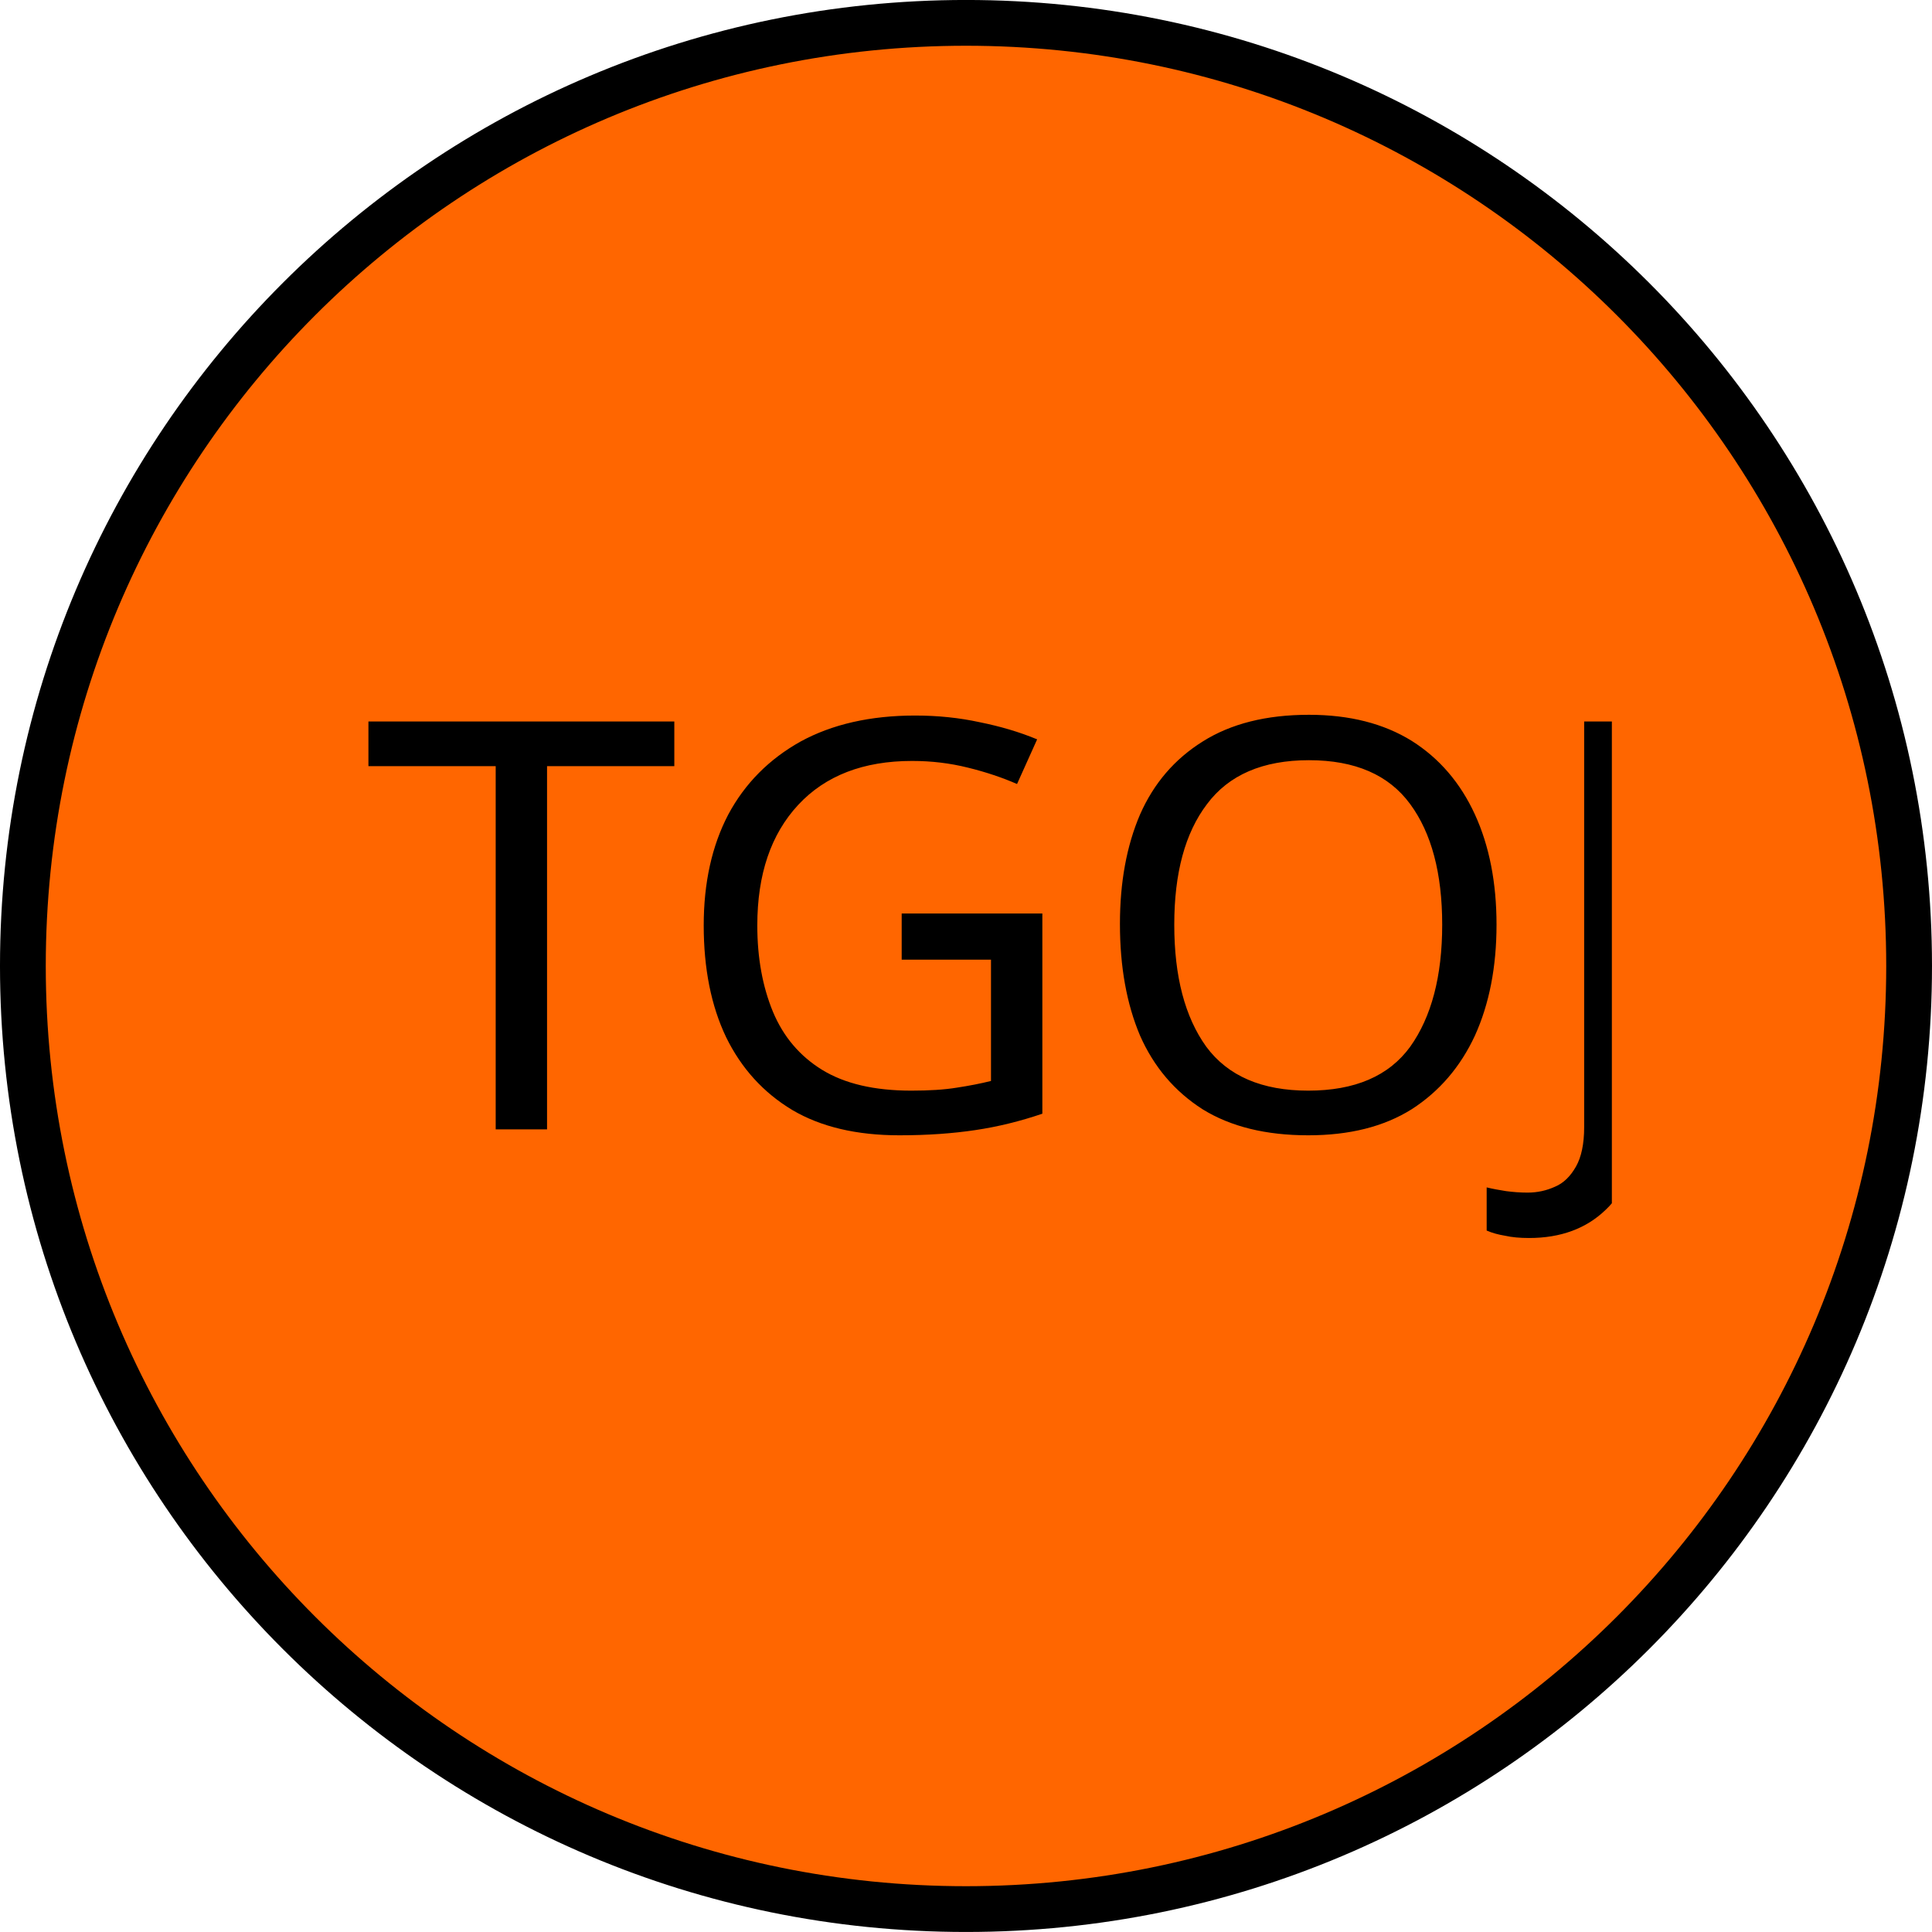
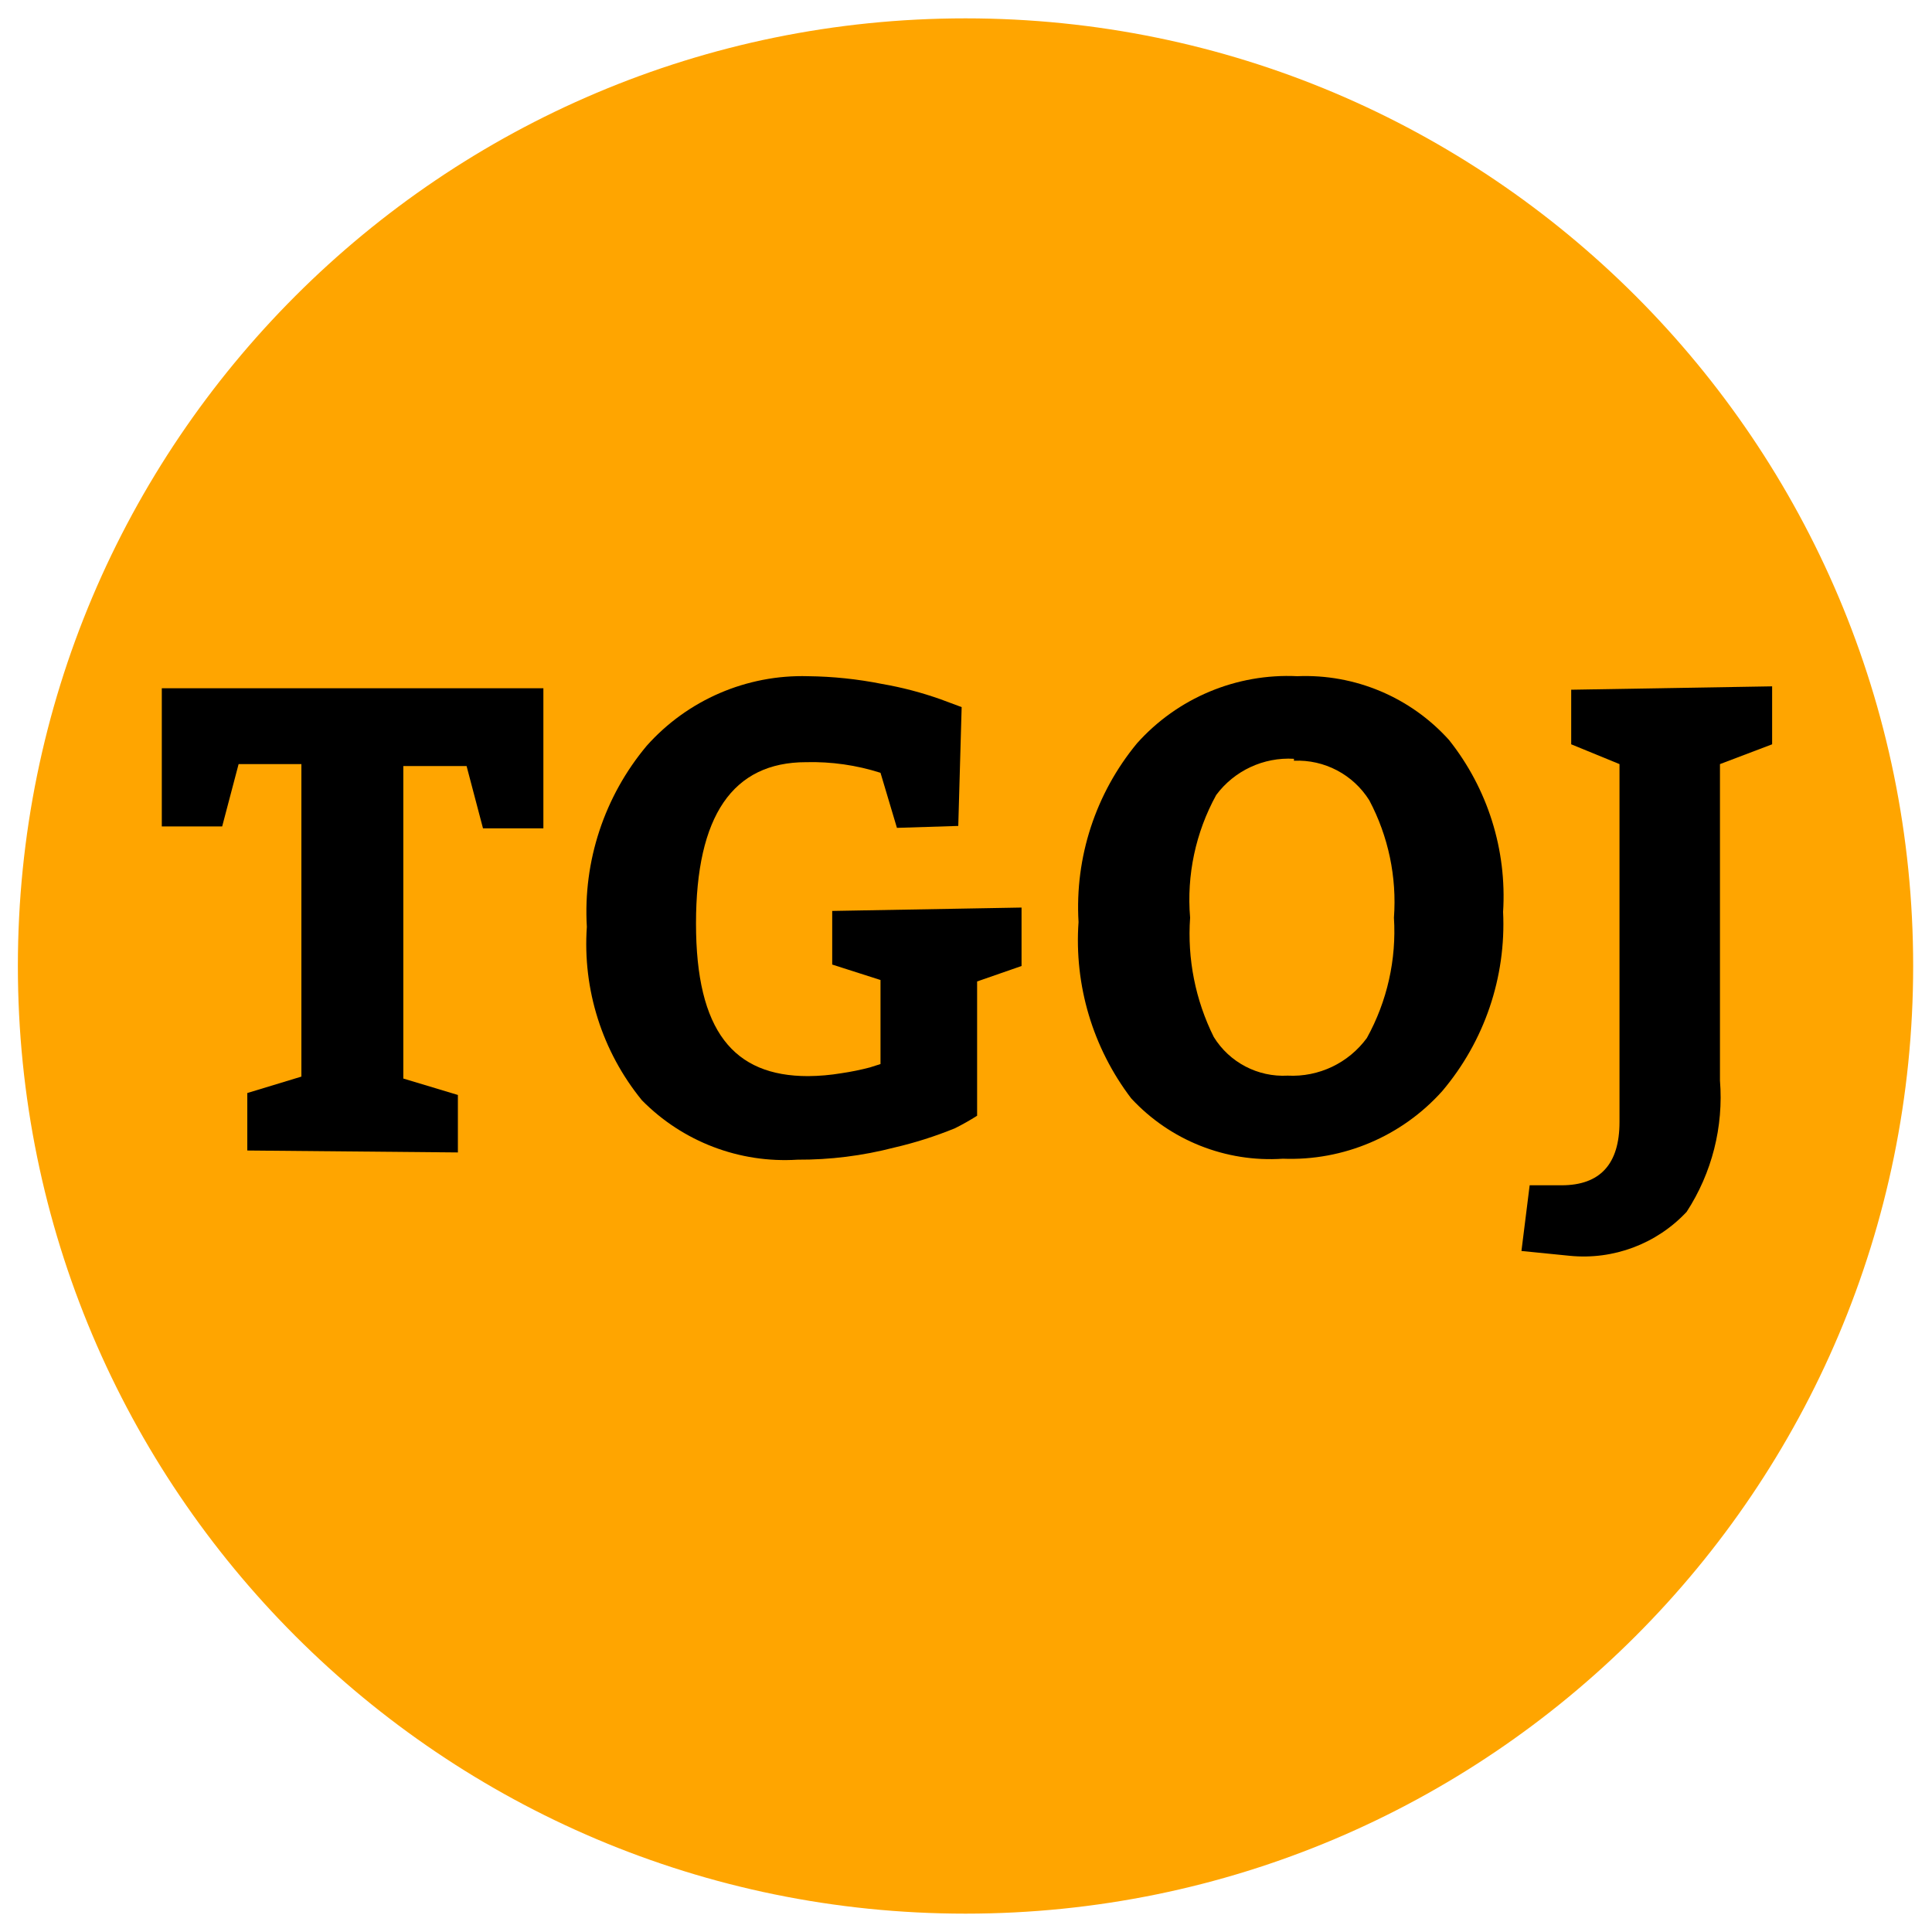
- <svg xmlns="http://www.w3.org/2000/svg" id="svg37363" version="1.1" viewBox="0 0 14.309 14.309" height="14.309mm" width="14.309mm">
-   <defs id="defs37357">
-     <clipPath id="clipPath5419" clipPathUnits="userSpaceOnUse">
-       <path style="clip-rule:evenodd" id="path5417" d="m 258.36,243.6 h 27.12 v 27.12 h -27.12 z" />
-     </clipPath>
+ <svg xmlns="http://www.w3.org/2000/svg" id="Layer_1" data-name="Layer 1" viewBox="0 0 40 40">
+   <defs>
+     <style>.cls-1{fill:orange;}.cls-2{fill:#000000;}</style>
  </defs>
-   <g transform="translate(-138.7445,-212.0719)" id="layer1">
-     <g transform="translate(49.01898,5.53819)" id="g37338">
-       <path id="path5409" style="fill:#ff6600;fill-opacity:1;fill-rule:evenodd;stroke:none;stroke-width:0.353" d="m 89.895,213.688 c 0,-3.859 3.126,-6.985 6.985,-6.985 3.859,0 6.985,3.126 6.985,6.985 0,3.859 -3.126,6.985 -6.985,6.985 -3.859,0 -6.985,-3.126 -6.985,-6.985 z" />
-       <path id="path5411" style="fill:none;stroke:#000000;stroke-width:0.339;stroke-linecap:butt;stroke-linejoin:miter;stroke-miterlimit:10;stroke-dasharray:none;stroke-opacity:1" d="m 89.895,213.688 c 0,-3.859 3.126,-6.985 6.985,-6.985 3.859,0 6.985,3.126 6.985,6.985 0,3.859 -3.126,6.985 -6.985,6.985 -3.859,0 -6.985,-3.126 -6.985,-6.985 z" />
-       <g transform="matrix(0.3527778,0,0,-0.3527778,0.9524981,304.4083)" id="g5413">
-         <g clip-path="url(#clipPath5419)" id="g5415">
-           <text y="0" id="text5423" style="font-variant:normal;font-weight:normal;font-size:12px;font-family:Calibri;-inkscape-font-specification:Calibri;writing-mode:lr-tb;fill:#000000;fill-opacity:1;fill-rule:nonzero;stroke:none" transform="matrix(1,0,0,-1,259.25,253.73)">
-             <tspan id="tspan5421" y="0" x="0 5.844 13.416 21.36">TGOJ</tspan>
-           </text>
-         </g>
-       </g>
-     </g>
-   </g>
+   <circle class="cls-1" cx="19.99" cy="20" r="19.62" />
+   <path class="cls-2" d="M5.12,23.82V22.63l1.12-.34V15.82H4.94L4.6,17.11H3.35V14.25l7.9,0v2.9H10l-.34-1.29H8.35v6.47l1.13.34v1.19Z" />
+   <path class="cls-2" d="M18.57,17.14,18.23,16a4.68,4.68,0,0,0-1.54-.22c-1.52,0-2.28,1.11-2.28,3.34s.78,3.16,2.32,3.16a4.39,4.39,0,0,0,.69-.06,5.42,5.42,0,0,0,.59-.12l.22-.07V20.29l-1-.32V18.86l3.92-.07V20l-.92.32v2.78a5,5,0,0,1-.46.26,8.24,8.24,0,0,1-1.26.4,7.81,7.81,0,0,1-2,.25,4.15,4.15,0,0,1-3.22-1.23,5.12,5.12,0,0,1-1.14-3.59,5.35,5.35,0,0,1,1.24-3.75A4.31,4.31,0,0,1,16.73,14a8.29,8.29,0,0,1,1.53.16,7.39,7.39,0,0,1,1.22.32l.43.16-.07,2.46Z" />
+   <path class="cls-2" d="M26.86,14A4,4,0,0,1,30,15.32a5.2,5.2,0,0,1,1.12,3.56,5.35,5.35,0,0,1-1.26,3.71,4.21,4.21,0,0,1-3.3,1.4,3.92,3.92,0,0,1-3.14-1.25,5.4,5.4,0,0,1-1.09-3.65,5.32,5.32,0,0,1,1.21-3.7A4.18,4.18,0,0,1,26.86,14Zm-.07,1.71a1.87,1.87,0,0,0-1.61.75A4.49,4.49,0,0,0,24.64,19a4.79,4.79,0,0,0,.49,2.47,1.69,1.69,0,0,0,1.53.8,1.91,1.91,0,0,0,1.64-.78A4.56,4.56,0,0,0,28.86,19a4.49,4.49,0,0,0-.51-2.43A1.75,1.75,0,0,0,26.79,15.75Z" />
+   <path class="cls-2" d="M35.61,15.82v6.55a4.35,4.35,0,0,1-.69,2.72A2.92,2.92,0,0,1,32.5,26l-1-.1.17-1.36h.66c.8,0,1.2-.44,1.2-1.31V15.82l-1-.41V14.28l4.16-.07v1.2Z" />
</svg>
